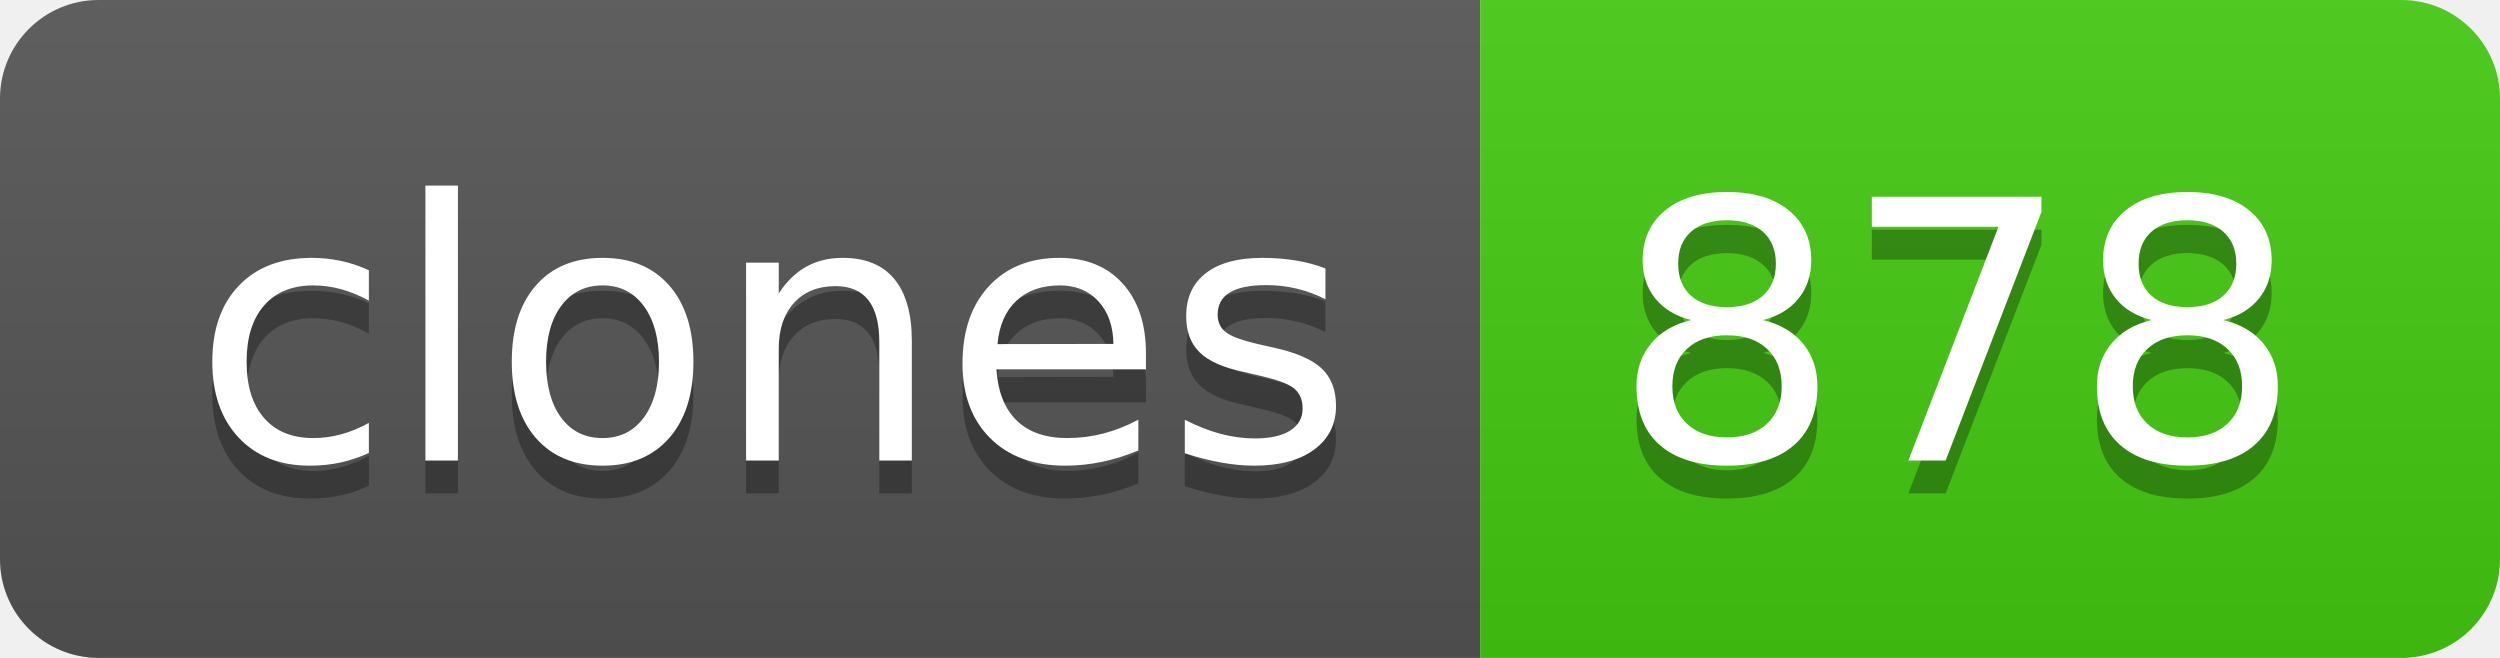
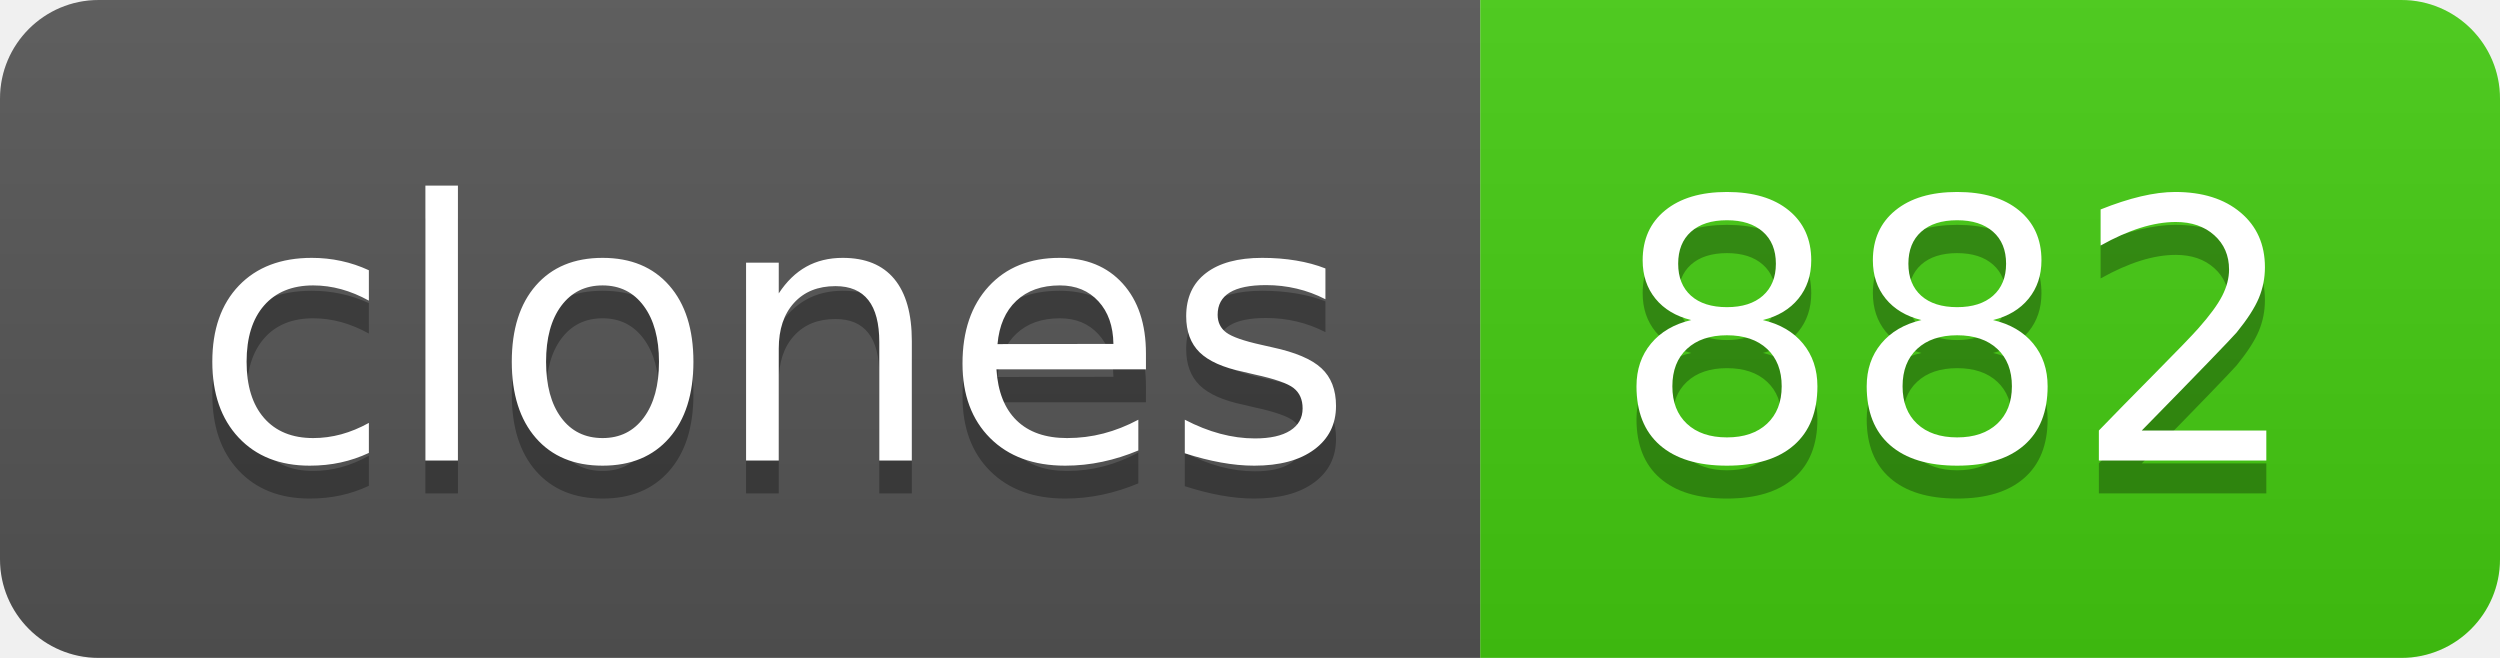
- <svg xmlns="http://www.w3.org/2000/svg" width="76" height="20" role="img" aria-label="clones: 878">
+ <svg xmlns="http://www.w3.org/2000/svg" width="76" height="20" role="img" aria-label="clones: 882">
  <linearGradient id="s" x2="0" y2="100%">
    <stop offset="0" stop-color="#bbb" stop-opacity=".1" />
    <stop offset="1" stop-opacity=".1" />
  </linearGradient>
  <clipPath id="r">
    <rect width="76" height="20" rx="3" fill="#fff" />
  </clipPath>
  <g clip-path="url(#r)">
    <rect width="45" height="20" fill="#555" />
    <rect x="45" width="31" height="20" fill="#4c1" />
    <rect width="76" height="20" fill="url(#s)" />
  </g>
  <g fill="#fff" text-anchor="middle" font-family="Verdana,Geneva,DejaVu Sans,sans-serif" text-rendering="geometricPrecision" font-size="110">
    <text aria-hidden="true" x="235" y="150" fill="#010101" fill-opacity=".3" transform="scale(.1)" textLength="350">clones</text>
    <text x="235" y="140" transform="scale(.1)" fill="#fff" textLength="350">clones</text>
-     <text aria-hidden="true" x="595" y="150" fill="#010101" fill-opacity=".3" transform="scale(.1)" textLength="210">878</text>
-     <text x="595" y="140" transform="scale(.1)" fill="#fff" textLength="210">878</text>
+     <text aria-hidden="true" x="595" y="150" fill="#010101" fill-opacity=".3" transform="scale(.1)" textLength="210">882</text>
+     <text x="595" y="140" transform="scale(.1)" fill="#fff" textLength="210">882</text>
  </g>
</svg>
